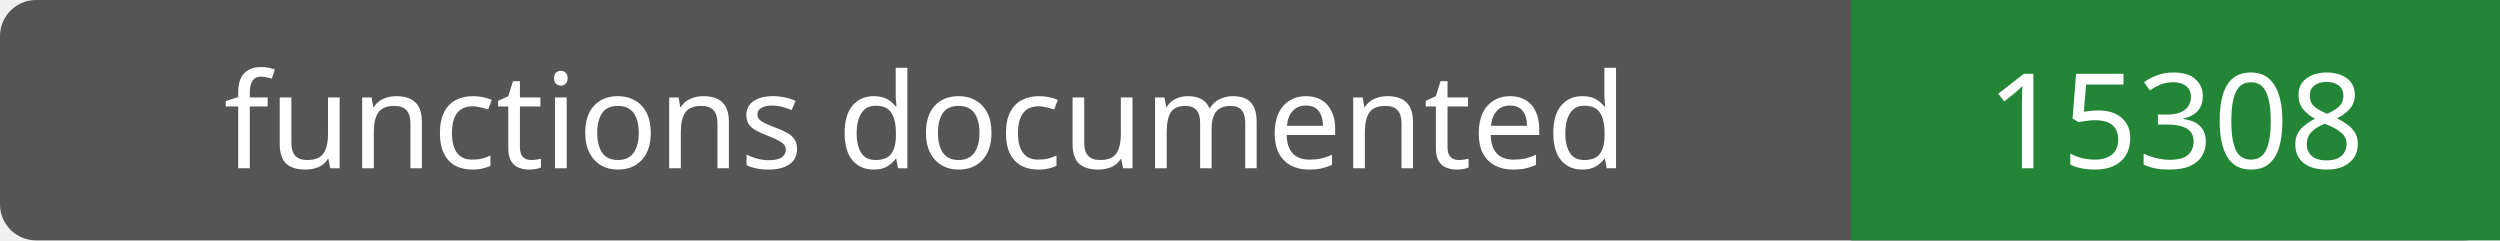
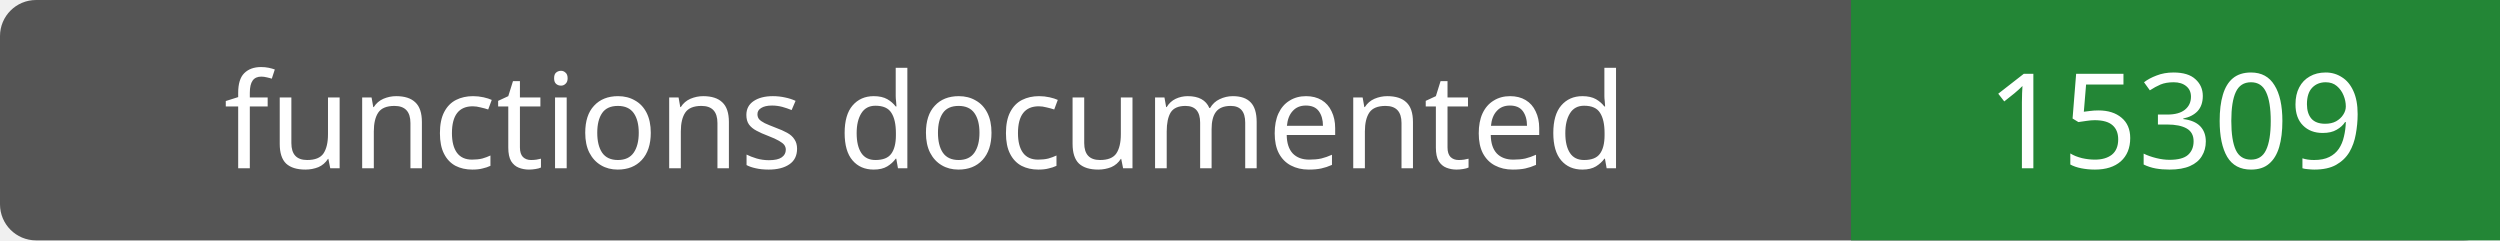
- <svg xmlns="http://www.w3.org/2000/svg" width="208" height="20" role="img" aria-label="functions documented: 15308">
+ <svg xmlns="http://www.w3.org/2000/svg" width="208" height="20" role="img" aria-label="functions documented: 15309">
  <rect width="208" height="20" rx="3" fill="#555" />
  <path fill="#238636" d="M154 0h54v20H154z" />
  <g fill="#fff" text-anchor="middle" font-family="Verdana,sans-serif" font-size="11">
    <text x="77.0" y="14">functions documented</text>
-     <text x="181.0" y="14">15308</text>
+     <text x="181.0" y="14">15309</text>
  </g>
</svg>
